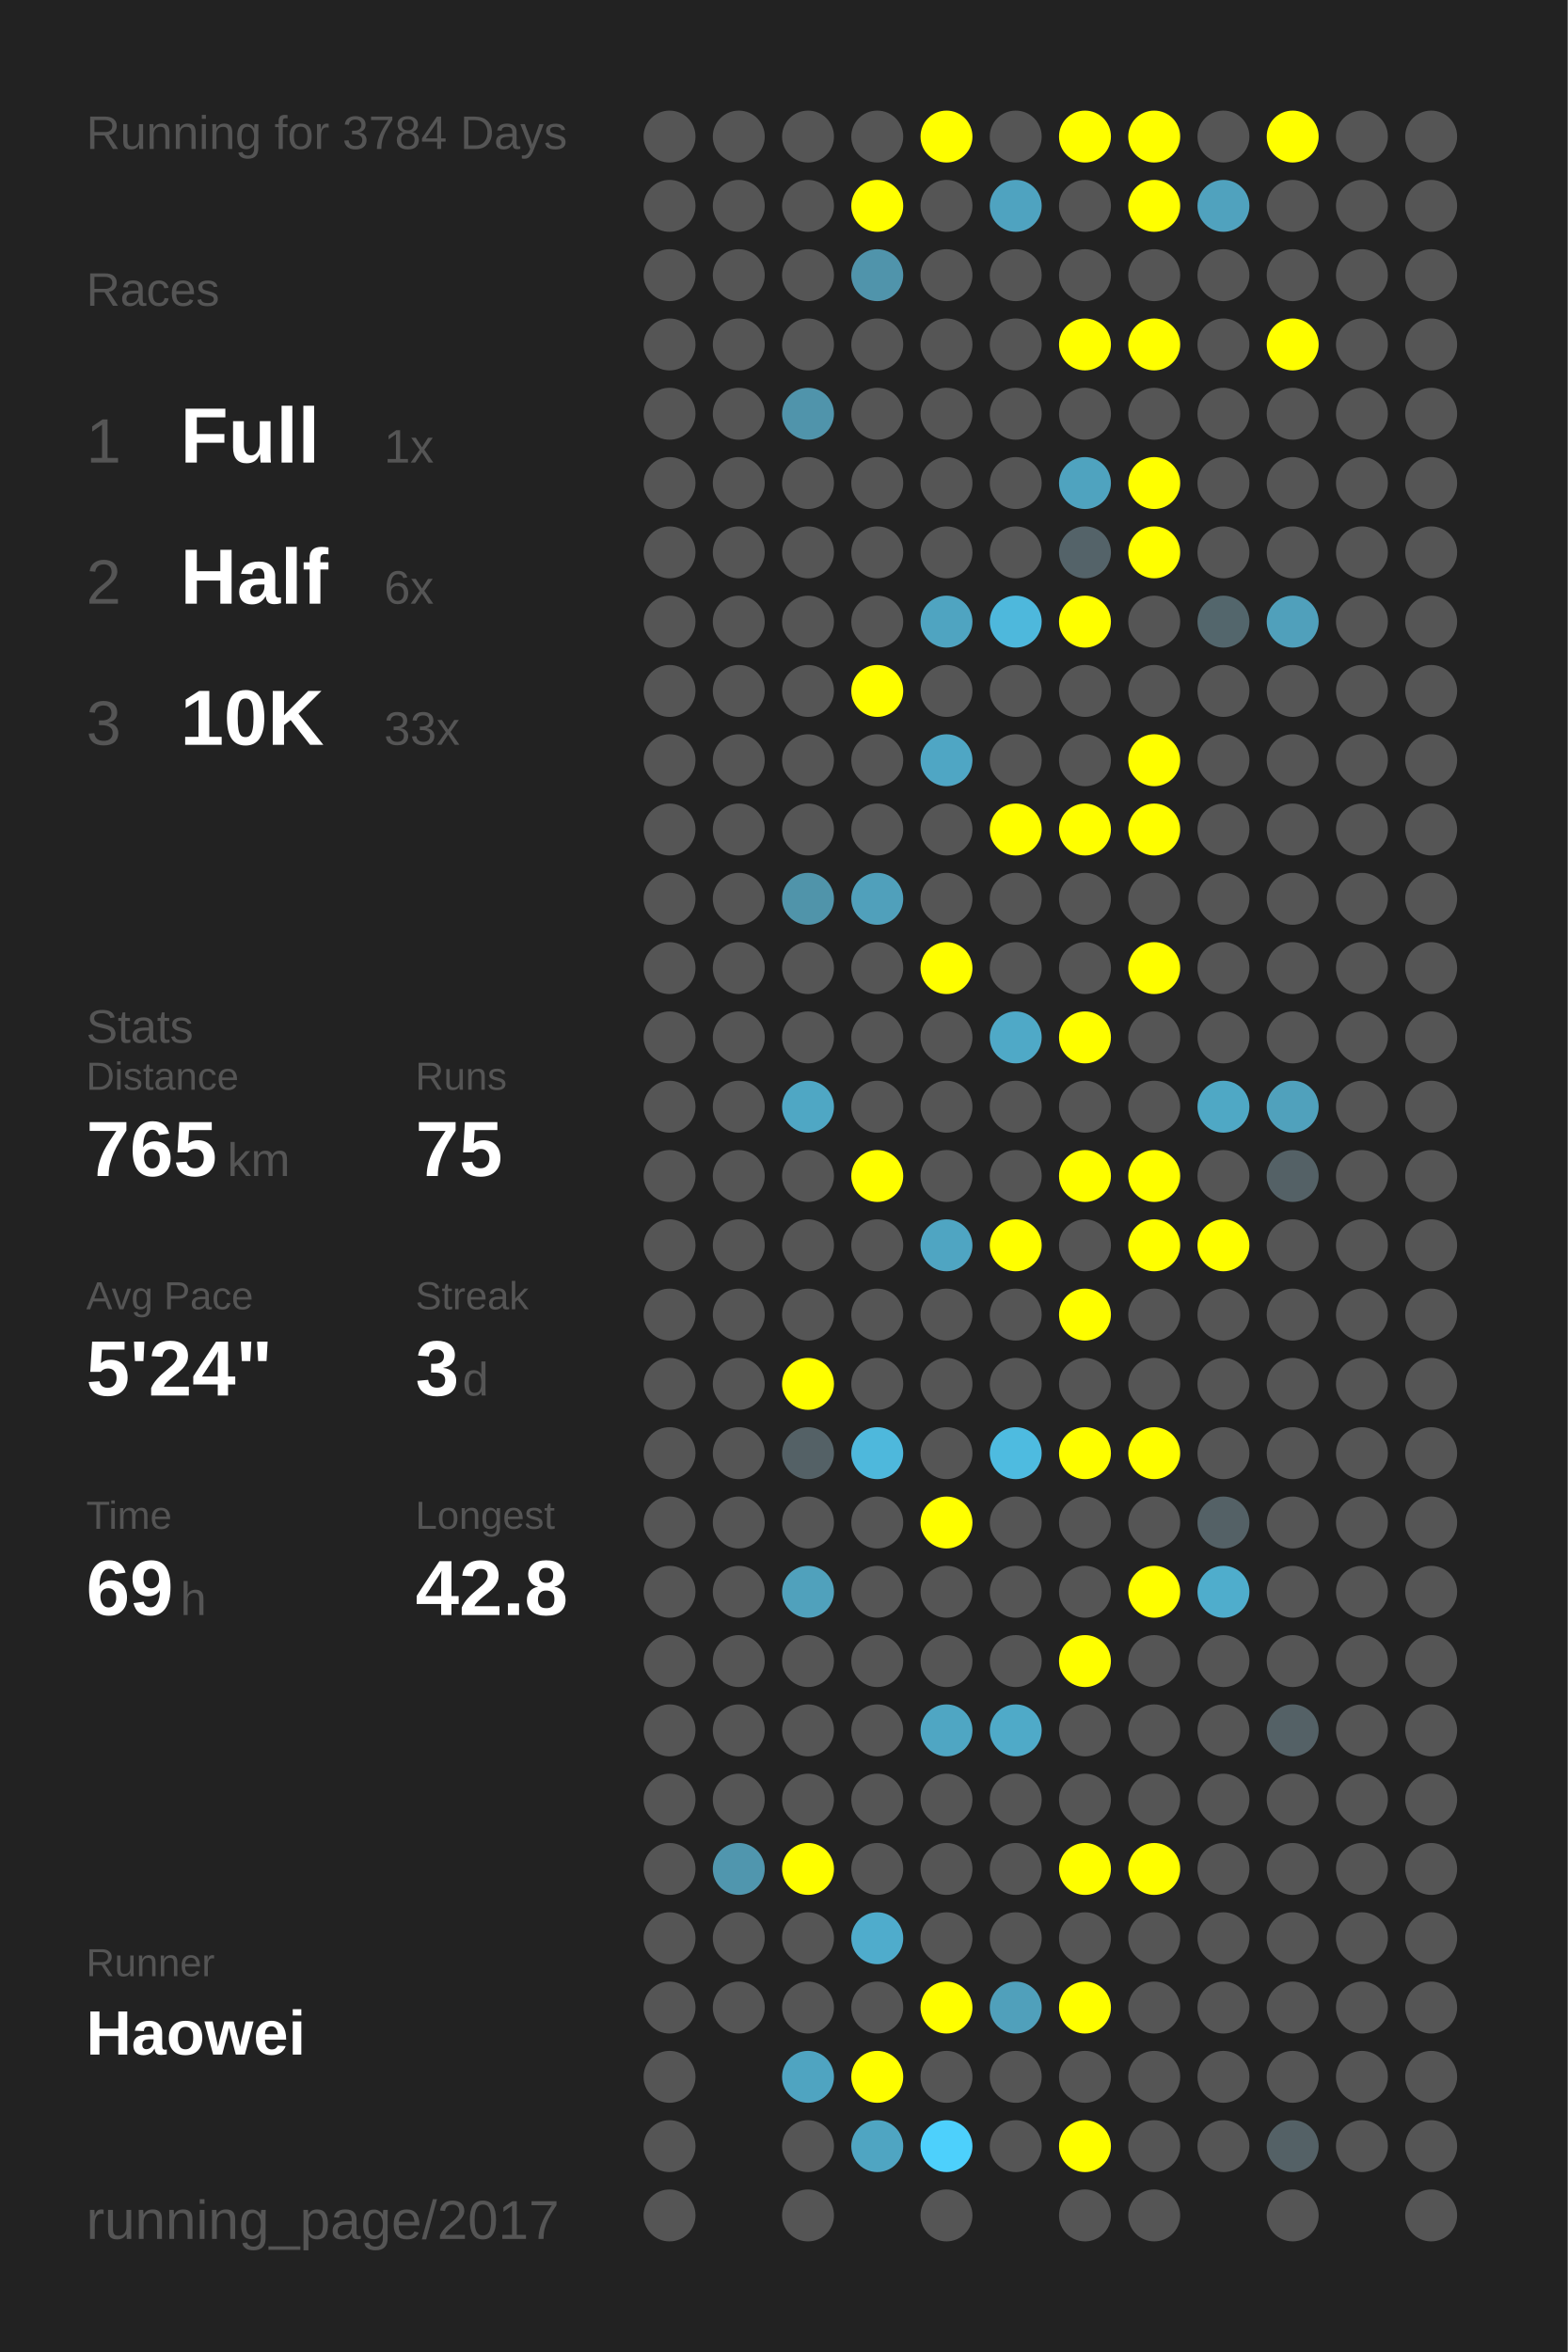
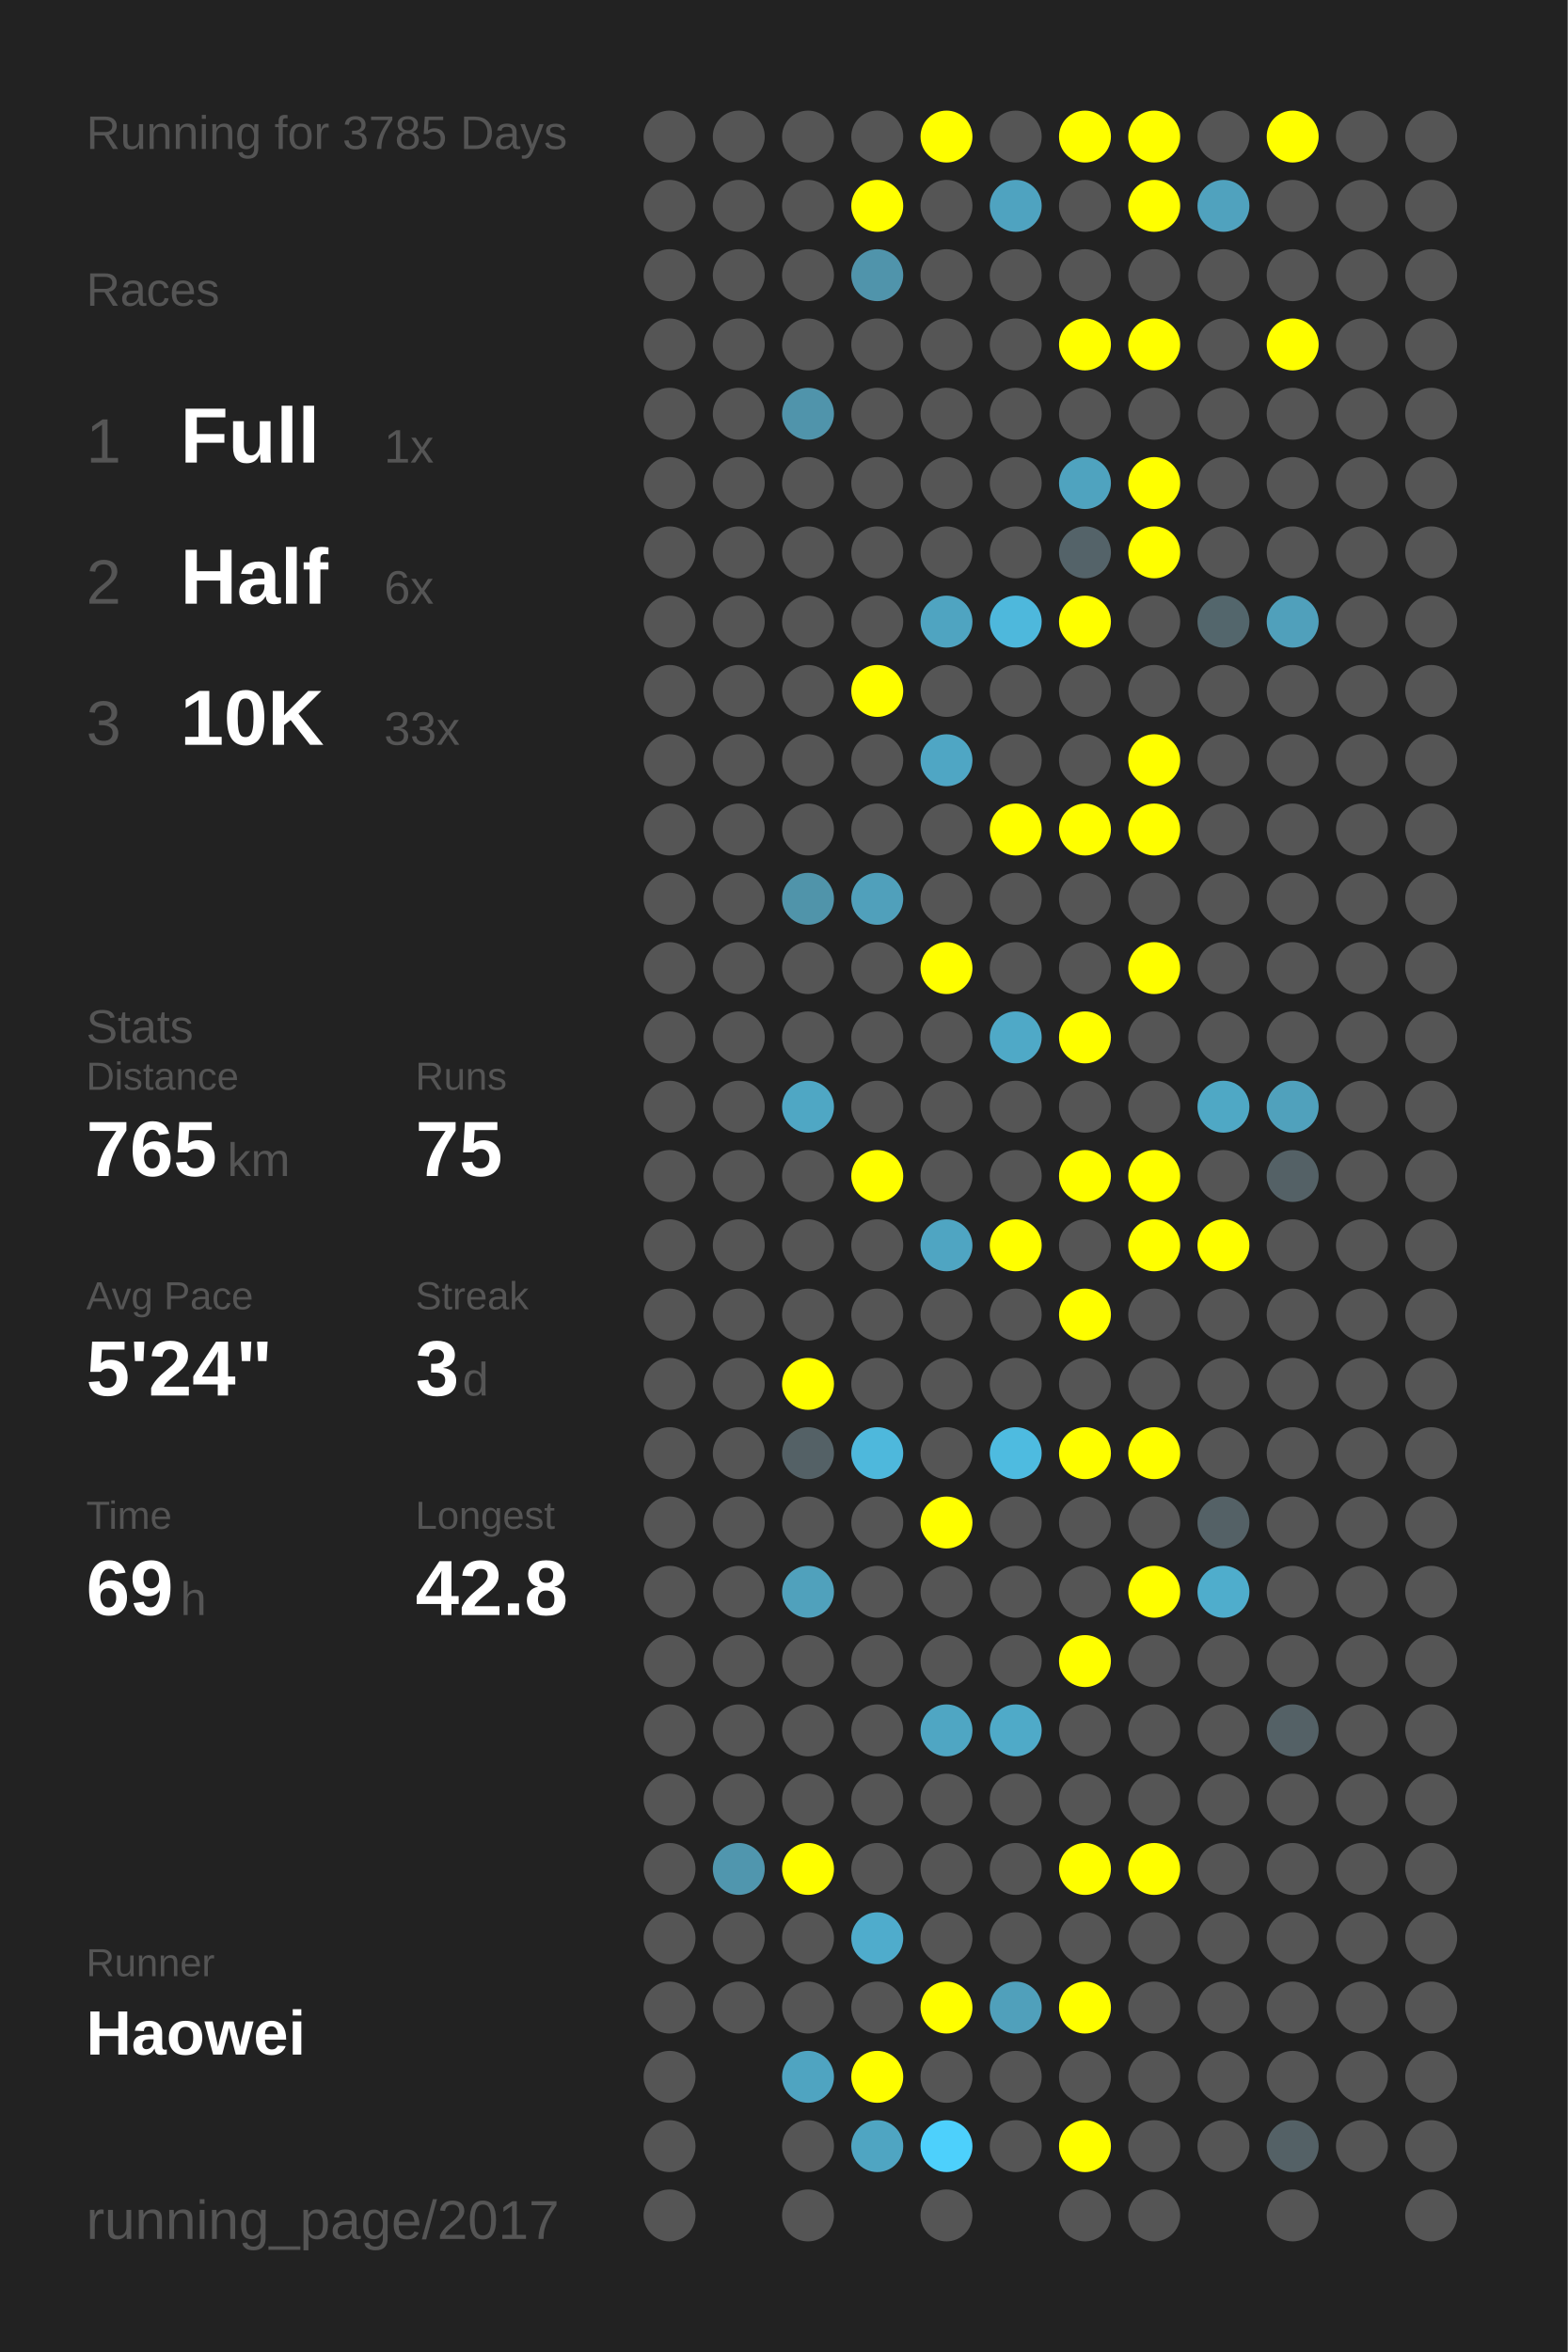
<svg xmlns="http://www.w3.org/2000/svg" baseProfile="full" height="300mm" version="1.1" viewBox="0,0,200,300" width="200mm">
  <defs />
  <rect fill="#222222" height="300" width="200" x="0" y="0" />
-   <text fill="#555555" style="font-size:6px; font-family:Arial;" x="11" y="19">Running for 3784 Days</text>
+   <text fill="#555555" style="font-size:6px; font-family:Arial;" x="11" y="19">Running for 3785 Days</text>
  <text fill="#555555" style="font-size:6px; font-family:Arial;" x="11" y="39">Races</text>
  <text fill="#555555" style="font-size:8px; font-family:Arial;" x="11" y="59">1</text>
  <text fill="#FFFFFF" style="font-size:10px; font-family:Arial; font-weight:bold;" x="23" y="59">Full</text>
  <text fill="#555555" style="font-size:6px; font-family:Arial;" x="49" y="59">1x</text>
  <text fill="#555555" style="font-size:8px; font-family:Arial;" x="11" y="77">2</text>
  <text fill="#FFFFFF" style="font-size:10px; font-family:Arial; font-weight:bold;" x="23" y="77">Half</text>
  <text fill="#555555" style="font-size:6px; font-family:Arial;" x="49" y="77">6x</text>
  <text fill="#555555" style="font-size:8px; font-family:Arial;" x="11" y="95">3</text>
  <text fill="#FFFFFF" style="font-size:10px; font-family:Arial; font-weight:bold;" x="23" y="95">10K</text>
  <text fill="#555555" style="font-size:6px; font-family:Arial;" x="49" y="95">33x</text>
  <text fill="#555555" style="font-size:6px; font-family:Arial;" x="11" y="133">Stats</text>
  <text fill="#555555" style="font-size:5px; font-family:Arial;" x="11" y="139">Distance</text>
  <text fill="#FFFFFF" style="font-size:10px; font-family:Arial; font-weight:bold;" x="11" y="150">765</text>
  <text fill="#555555" style="font-size:6px; font-family:Arial;" x="29" y="150">km</text>
  <text fill="#555555" style="font-size:5px; font-family:Arial;" x="53" y="139">Runs</text>
  <text fill="#FFFFFF" style="font-size:10px; font-family:Arial; font-weight:bold;" x="53" y="150">75</text>
  <text fill="#555555" style="font-size:5px; font-family:Arial;" x="11" y="167">Avg Pace</text>
  <text fill="#FFFFFF" style="font-size:10px; font-family:Arial; font-weight:bold;" x="11" y="178">5'24"</text>
  <text fill="#555555" style="font-size:5px; font-family:Arial;" x="53" y="167">Streak</text>
  <text fill="#FFFFFF" style="font-size:10px; font-family:Arial; font-weight:bold;" x="53" y="178">3</text>
  <text fill="#555555" style="font-size:6px; font-family:Arial;" x="59" y="178">d</text>
  <text fill="#555555" style="font-size:5px; font-family:Arial;" x="11" y="195">Time</text>
  <text fill="#FFFFFF" style="font-size:10px; font-family:Arial; font-weight:bold;" x="11" y="206">69</text>
  <text fill="#555555" style="font-size:6px; font-family:Arial;" x="23" y="206">h</text>
  <text fill="#555555" style="font-size:5px; font-family:Arial;" x="53" y="195">Longest</text>
  <text fill="#FFFFFF" style="font-size:10px; font-family:Arial; font-weight:bold;" x="53" y="206">42.8</text>
  <text fill="#555555" style="font-size:5px; font-family:Arial;" x="11" y="252.065">Runner</text>
  <text fill="#FFFFFF" style="font-size:8px; font-family:Arial; font-weight:bold;" x="11" y="262.065">Haowei</text>
  <text fill="#555555" style="font-size:7px; font-family:Arial;" x="11" y="285.581">running_page/2017</text>
  <circle cx="85.417" cy="17.419" fill="#555555" r="3.312" />
  <circle cx="85.417" cy="26.258" fill="#555555" r="3.312" />
  <circle cx="85.417" cy="35.097" fill="#555555" r="3.312" />
  <circle cx="85.417" cy="43.935" fill="#555555" r="3.312" />
  <circle cx="85.417" cy="52.774" fill="#555555" r="3.312" />
  <circle cx="85.417" cy="61.613" fill="#555555" r="3.312" />
  <circle cx="85.417" cy="70.452" fill="#555555" r="3.312" />
  <circle cx="85.417" cy="79.29" fill="#555555" r="3.312" />
  <circle cx="85.417" cy="88.129" fill="#555555" r="3.312" />
  <circle cx="85.417" cy="96.968" fill="#555555" r="3.312" />
  <circle cx="85.417" cy="105.806" fill="#555555" r="3.312" />
  <circle cx="85.417" cy="114.645" fill="#555555" r="3.312" />
  <circle cx="85.417" cy="123.484" fill="#555555" r="3.312" />
  <circle cx="85.417" cy="132.323" fill="#555555" r="3.312" />
  <circle cx="85.417" cy="141.161" fill="#555555" r="3.312" />
  <circle cx="85.417" cy="150" fill="#555555" r="3.312" />
  <circle cx="85.417" cy="158.839" fill="#555555" r="3.312" />
  <circle cx="85.417" cy="167.677" fill="#555555" r="3.312" />
  <circle cx="85.417" cy="176.516" fill="#555555" r="3.312" />
  <circle cx="85.417" cy="185.355" fill="#555555" r="3.312" />
  <circle cx="85.417" cy="194.194" fill="#555555" r="3.312" />
  <circle cx="85.417" cy="203.032" fill="#555555" r="3.312" />
  <circle cx="85.417" cy="211.871" fill="#555555" r="3.312" />
  <circle cx="85.417" cy="220.71" fill="#555555" r="3.312" />
  <circle cx="85.417" cy="229.548" fill="#555555" r="3.312" />
  <circle cx="85.417" cy="238.387" fill="#555555" r="3.312" />
  <circle cx="85.417" cy="247.226" fill="#555555" r="3.312" />
  <circle cx="85.417" cy="256.065" fill="#555555" r="3.312" />
  <circle cx="85.417" cy="264.903" fill="#555555" r="3.312" />
  <circle cx="85.417" cy="273.742" fill="#555555" r="3.312" />
  <circle cx="85.417" cy="282.581" fill="#555555" r="3.312" />
  <circle cx="94.25" cy="17.419" fill="#555555" r="3.312" />
  <circle cx="94.25" cy="26.258" fill="#555555" r="3.312" />
  <circle cx="94.25" cy="35.097" fill="#555555" r="3.312" />
  <circle cx="94.25" cy="43.935" fill="#555555" r="3.312" />
  <circle cx="94.25" cy="52.774" fill="#555555" r="3.312" />
  <circle cx="94.25" cy="61.613" fill="#555555" r="3.312" />
  <circle cx="94.25" cy="70.452" fill="#555555" r="3.312" />
  <circle cx="94.25" cy="79.29" fill="#555555" r="3.312" />
  <circle cx="94.25" cy="88.129" fill="#555555" r="3.312" />
  <circle cx="94.25" cy="96.968" fill="#555555" r="3.312" />
  <circle cx="94.25" cy="105.806" fill="#555555" r="3.312" />
  <circle cx="94.25" cy="114.645" fill="#555555" r="3.312" />
  <circle cx="94.25" cy="123.484" fill="#555555" r="3.312" />
  <circle cx="94.25" cy="132.323" fill="#555555" r="3.312" />
  <circle cx="94.25" cy="141.161" fill="#555555" r="3.312" />
  <circle cx="94.25" cy="150" fill="#555555" r="3.312" />
  <circle cx="94.25" cy="158.839" fill="#555555" r="3.312" />
  <circle cx="94.25" cy="167.677" fill="#555555" r="3.312" />
  <circle cx="94.25" cy="176.516" fill="#555555" r="3.312" />
  <circle cx="94.25" cy="185.355" fill="#555555" r="3.312" />
  <circle cx="94.25" cy="194.194" fill="#555555" r="3.312" />
  <circle cx="94.25" cy="203.032" fill="#555555" r="3.312" />
  <circle cx="94.25" cy="211.871" fill="#555555" r="3.312" />
  <circle cx="94.25" cy="220.71" fill="#555555" r="3.312" />
  <circle cx="94.25" cy="229.548" fill="#555555" r="3.312" />
  <circle cx="94.25" cy="238.387" fill="#5096ae" r="3.312" />
  <circle cx="94.25" cy="247.226" fill="#555555" r="3.312" />
  <circle cx="94.25" cy="256.065" fill="#555555" r="3.312" />
  <circle cx="103.083" cy="17.419" fill="#555555" r="3.312" />
  <circle cx="103.083" cy="26.258" fill="#555555" r="3.312" />
  <circle cx="103.083" cy="35.097" fill="#555555" r="3.312" />
  <circle cx="103.083" cy="43.935" fill="#555555" r="3.312" />
  <circle cx="103.083" cy="52.774" fill="#5094ab" r="3.312" />
  <circle cx="103.083" cy="61.613" fill="#555555" r="3.312" />
  <circle cx="103.083" cy="70.452" fill="#555555" r="3.312" />
  <circle cx="103.083" cy="79.29" fill="#555555" r="3.312" />
  <circle cx="103.083" cy="88.129" fill="#555555" r="3.312" />
  <circle cx="103.083" cy="96.968" fill="#555555" r="3.312" />
  <circle cx="103.083" cy="105.806" fill="#555555" r="3.312" />
  <circle cx="103.083" cy="114.645" fill="#5094aa" r="3.312" />
  <circle cx="103.083" cy="123.484" fill="#555555" r="3.312" />
  <circle cx="103.083" cy="132.323" fill="#555555" r="3.312" />
  <circle cx="103.083" cy="141.161" fill="#4fa7c4" r="3.312" />
  <circle cx="103.083" cy="150" fill="#555555" r="3.312" />
  <circle cx="103.083" cy="158.839" fill="#555555" r="3.312" />
  <circle cx="103.083" cy="167.677" fill="#555555" r="3.312" />
  <circle cx="103.083" cy="176.516" fill="#FFFF00" r="3.312" />
  <circle cx="103.083" cy="185.355" fill="#546166" r="3.312" />
  <circle cx="103.083" cy="194.194" fill="#555555" r="3.312" />
  <circle cx="103.083" cy="203.032" fill="#50a1bc" r="3.312" />
  <circle cx="103.083" cy="211.871" fill="#555555" r="3.312" />
  <circle cx="103.083" cy="220.71" fill="#555555" r="3.312" />
  <circle cx="103.083" cy="229.548" fill="#555555" r="3.312" />
  <circle cx="103.083" cy="238.387" fill="#FFFF00" r="3.312" />
  <circle cx="103.083" cy="247.226" fill="#555555" r="3.312" />
  <circle cx="103.083" cy="256.065" fill="#555555" r="3.312" />
  <circle cx="103.083" cy="264.903" fill="#4fa4c1" r="3.312" />
  <circle cx="103.083" cy="273.742" fill="#555555" r="3.312" />
  <circle cx="103.083" cy="282.581" fill="#555555" r="3.312" />
  <circle cx="111.917" cy="17.419" fill="#555555" r="3.312" />
  <circle cx="111.917" cy="26.258" fill="#FFFF00" r="3.312" />
  <circle cx="111.917" cy="35.097" fill="#5094ab" r="3.312" />
  <circle cx="111.917" cy="43.935" fill="#555555" r="3.312" />
  <circle cx="111.917" cy="52.774" fill="#555555" r="3.312" />
  <circle cx="111.917" cy="61.613" fill="#555555" r="3.312" />
  <circle cx="111.917" cy="70.452" fill="#555555" r="3.312" />
  <circle cx="111.917" cy="79.29" fill="#555555" r="3.312" />
  <circle cx="111.917" cy="88.129" fill="#FFFF00" r="3.312" />
  <circle cx="111.917" cy="96.968" fill="#555555" r="3.312" />
  <circle cx="111.917" cy="105.806" fill="#555555" r="3.312" />
  <circle cx="111.917" cy="114.645" fill="#50a0bb" r="3.312" />
  <circle cx="111.917" cy="123.484" fill="#555555" r="3.312" />
  <circle cx="111.917" cy="132.323" fill="#555555" r="3.312" />
  <circle cx="111.917" cy="141.161" fill="#555555" r="3.312" />
  <circle cx="111.917" cy="150" fill="#FFFF00" r="3.312" />
  <circle cx="111.917" cy="158.839" fill="#555555" r="3.312" />
  <circle cx="111.917" cy="167.677" fill="#555555" r="3.312" />
  <circle cx="111.917" cy="176.516" fill="#555555" r="3.312" />
  <circle cx="111.917" cy="185.355" fill="#4eb8dc" r="3.312" />
  <circle cx="111.917" cy="194.194" fill="#555555" r="3.312" />
  <circle cx="111.917" cy="203.032" fill="#555555" r="3.312" />
  <circle cx="111.917" cy="211.871" fill="#555555" r="3.312" />
  <circle cx="111.917" cy="220.71" fill="#555555" r="3.312" />
  <circle cx="111.917" cy="229.548" fill="#555555" r="3.312" />
  <circle cx="111.917" cy="238.387" fill="#555555" r="3.312" />
  <circle cx="111.917" cy="247.226" fill="#4faccc" r="3.312" />
  <circle cx="111.917" cy="256.065" fill="#555555" r="3.312" />
  <circle cx="111.917" cy="264.903" fill="#FFFF00" r="3.312" />
  <circle cx="111.917" cy="273.742" fill="#4fa5c2" r="3.312" />
  <circle cx="120.75" cy="17.419" fill="#FFFF00" r="3.312" />
  <circle cx="120.75" cy="26.258" fill="#555555" r="3.312" />
  <circle cx="120.75" cy="35.097" fill="#555555" r="3.312" />
  <circle cx="120.75" cy="43.935" fill="#555555" r="3.312" />
  <circle cx="120.75" cy="52.774" fill="#555555" r="3.312" />
  <circle cx="120.75" cy="61.613" fill="#555555" r="3.312" />
  <circle cx="120.75" cy="70.452" fill="#555555" r="3.312" />
  <circle cx="120.75" cy="79.29" fill="#4fa4c1" r="3.312" />
  <circle cx="120.75" cy="88.129" fill="#555555" r="3.312" />
  <circle cx="120.75" cy="96.968" fill="#4fa6c4" r="3.312" />
  <circle cx="120.75" cy="105.806" fill="#555555" r="3.312" />
  <circle cx="120.75" cy="114.645" fill="#555555" r="3.312" />
  <circle cx="120.75" cy="123.484" fill="#FFFF00" r="3.312" />
  <circle cx="120.75" cy="132.323" fill="#555555" r="3.312" />
  <circle cx="120.75" cy="141.161" fill="#555555" r="3.312" />
  <circle cx="120.75" cy="150" fill="#555555" r="3.312" />
  <circle cx="120.75" cy="158.839" fill="#4fa5c2" r="3.312" />
  <circle cx="120.75" cy="167.677" fill="#555555" r="3.312" />
  <circle cx="120.75" cy="176.516" fill="#555555" r="3.312" />
  <circle cx="120.75" cy="185.355" fill="#555555" r="3.312" />
  <circle cx="120.75" cy="194.194" fill="#FFFF00" r="3.312" />
  <circle cx="120.75" cy="203.032" fill="#555555" r="3.312" />
  <circle cx="120.75" cy="211.871" fill="#555555" r="3.312" />
  <circle cx="120.75" cy="220.71" fill="#4fa6c3" r="3.312" />
  <circle cx="120.75" cy="229.548" fill="#555555" r="3.312" />
  <circle cx="120.75" cy="238.387" fill="#555555" r="3.312" />
  <circle cx="120.75" cy="247.226" fill="#555555" r="3.312" />
  <circle cx="120.75" cy="256.065" fill="#FFFF00" r="3.312" />
  <circle cx="120.75" cy="264.903" fill="#555555" r="3.312" />
  <circle cx="120.75" cy="273.742" fill="#4dd0fc" r="3.312" />
  <circle cx="120.75" cy="282.581" fill="#555555" r="3.312" />
  <circle cx="129.583" cy="17.419" fill="#555555" r="3.312" />
  <circle cx="129.583" cy="26.258" fill="#4fa3c0" r="3.312" />
  <circle cx="129.583" cy="35.097" fill="#555555" r="3.312" />
  <circle cx="129.583" cy="43.935" fill="#555555" r="3.312" />
  <circle cx="129.583" cy="52.774" fill="#555555" r="3.312" />
  <circle cx="129.583" cy="61.613" fill="#555555" r="3.312" />
  <circle cx="129.583" cy="70.452" fill="#555555" r="3.312" />
  <circle cx="129.583" cy="79.29" fill="#4eb8dc" r="3.312" />
  <circle cx="129.583" cy="88.129" fill="#555555" r="3.312" />
  <circle cx="129.583" cy="96.968" fill="#555555" r="3.312" />
  <circle cx="129.583" cy="105.806" fill="#FFFF00" r="3.312" />
  <circle cx="129.583" cy="114.645" fill="#555555" r="3.312" />
  <circle cx="129.583" cy="123.484" fill="#555555" r="3.312" />
  <circle cx="129.583" cy="132.323" fill="#4fa9c7" r="3.312" />
  <circle cx="129.583" cy="141.161" fill="#555555" r="3.312" />
  <circle cx="129.583" cy="150" fill="#555555" r="3.312" />
  <circle cx="129.583" cy="158.839" fill="#FFFF00" r="3.312" />
  <circle cx="129.583" cy="167.677" fill="#555555" r="3.312" />
  <circle cx="129.583" cy="176.516" fill="#555555" r="3.312" />
  <circle cx="129.583" cy="185.355" fill="#4ebbe0" r="3.312" />
  <circle cx="129.583" cy="194.194" fill="#555555" r="3.312" />
  <circle cx="129.583" cy="203.032" fill="#555555" r="3.312" />
  <circle cx="129.583" cy="211.871" fill="#555555" r="3.312" />
  <circle cx="129.583" cy="220.71" fill="#4faac8" r="3.312" />
  <circle cx="129.583" cy="229.548" fill="#555555" r="3.312" />
  <circle cx="129.583" cy="238.387" fill="#555555" r="3.312" />
  <circle cx="129.583" cy="247.226" fill="#555555" r="3.312" />
  <circle cx="129.583" cy="256.065" fill="#50a0bb" r="3.312" />
  <circle cx="129.583" cy="264.903" fill="#555555" r="3.312" />
  <circle cx="129.583" cy="273.742" fill="#555555" r="3.312" />
  <circle cx="138.417" cy="17.419" fill="#FFFF00" r="3.312" />
  <circle cx="138.417" cy="26.258" fill="#555555" r="3.312" />
  <circle cx="138.417" cy="35.097" fill="#555555" r="3.312" />
  <circle cx="138.417" cy="43.935" fill="#FFFF00" r="3.312" />
  <circle cx="138.417" cy="52.774" fill="#555555" r="3.312" />
  <circle cx="138.417" cy="61.613" fill="#4fa3bf" r="3.312" />
  <circle cx="138.417" cy="70.452" fill="#546369" r="3.312" />
  <circle cx="138.417" cy="79.29" fill="#FFFF00" r="3.312" />
  <circle cx="138.417" cy="88.129" fill="#555555" r="3.312" />
  <circle cx="138.417" cy="96.968" fill="#555555" r="3.312" />
  <circle cx="138.417" cy="105.806" fill="#FFFF00" r="3.312" />
  <circle cx="138.417" cy="114.645" fill="#555555" r="3.312" />
  <circle cx="138.417" cy="123.484" fill="#555555" r="3.312" />
  <circle cx="138.417" cy="132.323" fill="#FFFF00" r="3.312" />
  <circle cx="138.417" cy="141.161" fill="#555555" r="3.312" />
  <circle cx="138.417" cy="150" fill="#FFFF00" r="3.312" />
  <circle cx="138.417" cy="158.839" fill="#555555" r="3.312" />
  <circle cx="138.417" cy="167.677" fill="#FFFF00" r="3.312" />
  <circle cx="138.417" cy="176.516" fill="#555555" r="3.312" />
  <circle cx="138.417" cy="185.355" fill="#FFFF00" r="3.312" />
  <circle cx="138.417" cy="194.194" fill="#555555" r="3.312" />
  <circle cx="138.417" cy="203.032" fill="#555555" r="3.312" />
  <circle cx="138.417" cy="211.871" fill="#FFFF00" r="3.312" />
  <circle cx="138.417" cy="220.71" fill="#555555" r="3.312" />
  <circle cx="138.417" cy="229.548" fill="#555555" r="3.312" />
  <circle cx="138.417" cy="238.387" fill="#FFFF00" r="3.312" />
  <circle cx="138.417" cy="247.226" fill="#555555" r="3.312" />
  <circle cx="138.417" cy="256.065" fill="#FFFF00" r="3.312" />
  <circle cx="138.417" cy="264.903" fill="#555555" r="3.312" />
  <circle cx="138.417" cy="273.742" fill="#FFFF00" r="3.312" />
  <circle cx="138.417" cy="282.581" fill="#555555" r="3.312" />
  <circle cx="147.25" cy="17.419" fill="#FFFF00" r="3.312" />
  <circle cx="147.25" cy="26.258" fill="#FFFF00" r="3.312" />
  <circle cx="147.25" cy="35.097" fill="#555555" r="3.312" />
  <circle cx="147.25" cy="43.935" fill="#FFFF00" r="3.312" />
  <circle cx="147.25" cy="52.774" fill="#555555" r="3.312" />
  <circle cx="147.25" cy="61.613" fill="#FFFF00" r="3.312" />
  <circle cx="147.25" cy="70.452" fill="#FFFF00" r="3.312" />
  <circle cx="147.25" cy="79.29" fill="#555555" r="3.312" />
  <circle cx="147.25" cy="88.129" fill="#555555" r="3.312" />
  <circle cx="147.25" cy="96.968" fill="#FFFF00" r="3.312" />
  <circle cx="147.25" cy="105.806" fill="#FFFF00" r="3.312" />
  <circle cx="147.25" cy="114.645" fill="#555555" r="3.312" />
  <circle cx="147.25" cy="123.484" fill="#FFFF00" r="3.312" />
  <circle cx="147.25" cy="132.323" fill="#555555" r="3.312" />
  <circle cx="147.25" cy="141.161" fill="#555555" r="3.312" />
  <circle cx="147.25" cy="150" fill="#FFFF00" r="3.312" />
  <circle cx="147.25" cy="158.839" fill="#FFFF00" r="3.312" />
  <circle cx="147.25" cy="167.677" fill="#555555" r="3.312" />
  <circle cx="147.25" cy="176.516" fill="#555555" r="3.312" />
  <circle cx="147.25" cy="185.355" fill="#FFFF00" r="3.312" />
  <circle cx="147.25" cy="194.194" fill="#555555" r="3.312" />
  <circle cx="147.25" cy="203.032" fill="#FFFF00" r="3.312" />
  <circle cx="147.25" cy="211.871" fill="#555555" r="3.312" />
  <circle cx="147.25" cy="220.71" fill="#555555" r="3.312" />
  <circle cx="147.25" cy="229.548" fill="#555555" r="3.312" />
  <circle cx="147.25" cy="238.387" fill="#FFFF00" r="3.312" />
  <circle cx="147.25" cy="247.226" fill="#555555" r="3.312" />
  <circle cx="147.25" cy="256.065" fill="#555555" r="3.312" />
  <circle cx="147.25" cy="264.903" fill="#555555" r="3.312" />
  <circle cx="147.25" cy="273.742" fill="#555555" r="3.312" />
  <circle cx="147.25" cy="282.581" fill="#555555" r="3.312" />
  <circle cx="156.083" cy="17.419" fill="#555555" r="3.312" />
  <circle cx="156.083" cy="26.258" fill="#50a2be" r="3.312" />
  <circle cx="156.083" cy="35.097" fill="#555555" r="3.312" />
  <circle cx="156.083" cy="43.935" fill="#555555" r="3.312" />
  <circle cx="156.083" cy="52.774" fill="#555555" r="3.312" />
  <circle cx="156.083" cy="61.613" fill="#555555" r="3.312" />
  <circle cx="156.083" cy="70.452" fill="#555555" r="3.312" />
  <circle cx="156.083" cy="79.29" fill="#53666c" r="3.312" />
  <circle cx="156.083" cy="88.129" fill="#555555" r="3.312" />
  <circle cx="156.083" cy="96.968" fill="#555555" r="3.312" />
  <circle cx="156.083" cy="105.806" fill="#555555" r="3.312" />
  <circle cx="156.083" cy="114.645" fill="#555555" r="3.312" />
  <circle cx="156.083" cy="123.484" fill="#555555" r="3.312" />
  <circle cx="156.083" cy="132.323" fill="#555555" r="3.312" />
  <circle cx="156.083" cy="141.161" fill="#4fa8c5" r="3.312" />
  <circle cx="156.083" cy="150" fill="#555555" r="3.312" />
  <circle cx="156.083" cy="158.839" fill="#FFFF00" r="3.312" />
  <circle cx="156.083" cy="167.677" fill="#555555" r="3.312" />
  <circle cx="156.083" cy="176.516" fill="#555555" r="3.312" />
  <circle cx="156.083" cy="185.355" fill="#555555" r="3.312" />
  <circle cx="156.083" cy="194.194" fill="#546166" r="3.312" />
  <circle cx="156.083" cy="203.032" fill="#4fadcc" r="3.312" />
  <circle cx="156.083" cy="211.871" fill="#555555" r="3.312" />
  <circle cx="156.083" cy="220.71" fill="#555555" r="3.312" />
  <circle cx="156.083" cy="229.548" fill="#555555" r="3.312" />
  <circle cx="156.083" cy="238.387" fill="#555555" r="3.312" />
  <circle cx="156.083" cy="247.226" fill="#555555" r="3.312" />
  <circle cx="156.083" cy="256.065" fill="#555555" r="3.312" />
  <circle cx="156.083" cy="264.903" fill="#555555" r="3.312" />
  <circle cx="156.083" cy="273.742" fill="#555555" r="3.312" />
  <circle cx="164.917" cy="17.419" fill="#FFFF00" r="3.312" />
  <circle cx="164.917" cy="26.258" fill="#555555" r="3.312" />
  <circle cx="164.917" cy="35.097" fill="#555555" r="3.312" />
  <circle cx="164.917" cy="43.935" fill="#FFFF00" r="3.312" />
  <circle cx="164.917" cy="52.774" fill="#555555" r="3.312" />
  <circle cx="164.917" cy="61.613" fill="#555555" r="3.312" />
  <circle cx="164.917" cy="70.452" fill="#555555" r="3.312" />
  <circle cx="164.917" cy="79.29" fill="#50a0bb" r="3.312" />
  <circle cx="164.917" cy="88.129" fill="#555555" r="3.312" />
  <circle cx="164.917" cy="96.968" fill="#555555" r="3.312" />
  <circle cx="164.917" cy="105.806" fill="#555555" r="3.312" />
  <circle cx="164.917" cy="114.645" fill="#555555" r="3.312" />
  <circle cx="164.917" cy="123.484" fill="#555555" r="3.312" />
  <circle cx="164.917" cy="132.323" fill="#555555" r="3.312" />
  <circle cx="164.917" cy="141.161" fill="#50a1bc" r="3.312" />
  <circle cx="164.917" cy="150" fill="#546166" r="3.312" />
  <circle cx="164.917" cy="158.839" fill="#555555" r="3.312" />
  <circle cx="164.917" cy="167.677" fill="#555555" r="3.312" />
  <circle cx="164.917" cy="176.516" fill="#555555" r="3.312" />
  <circle cx="164.917" cy="185.355" fill="#555555" r="3.312" />
  <circle cx="164.917" cy="194.194" fill="#555555" r="3.312" />
  <circle cx="164.917" cy="203.032" fill="#555555" r="3.312" />
  <circle cx="164.917" cy="211.871" fill="#555555" r="3.312" />
  <circle cx="164.917" cy="220.71" fill="#546166" r="3.312" />
  <circle cx="164.917" cy="229.548" fill="#555555" r="3.312" />
  <circle cx="164.917" cy="238.387" fill="#555555" r="3.312" />
  <circle cx="164.917" cy="247.226" fill="#555555" r="3.312" />
  <circle cx="164.917" cy="256.065" fill="#555555" r="3.312" />
  <circle cx="164.917" cy="264.903" fill="#555555" r="3.312" />
  <circle cx="164.917" cy="273.742" fill="#546166" r="3.312" />
  <circle cx="164.917" cy="282.581" fill="#555555" r="3.312" />
  <circle cx="173.75" cy="17.419" fill="#555555" r="3.312" />
  <circle cx="173.75" cy="26.258" fill="#555555" r="3.312" />
  <circle cx="173.75" cy="35.097" fill="#555555" r="3.312" />
  <circle cx="173.75" cy="43.935" fill="#555555" r="3.312" />
  <circle cx="173.75" cy="52.774" fill="#555555" r="3.312" />
  <circle cx="173.75" cy="61.613" fill="#555555" r="3.312" />
  <circle cx="173.75" cy="70.452" fill="#555555" r="3.312" />
  <circle cx="173.75" cy="79.29" fill="#555555" r="3.312" />
  <circle cx="173.75" cy="88.129" fill="#555555" r="3.312" />
  <circle cx="173.75" cy="96.968" fill="#555555" r="3.312" />
  <circle cx="173.75" cy="105.806" fill="#555555" r="3.312" />
  <circle cx="173.75" cy="114.645" fill="#555555" r="3.312" />
  <circle cx="173.75" cy="123.484" fill="#555555" r="3.312" />
  <circle cx="173.75" cy="132.323" fill="#555555" r="3.312" />
  <circle cx="173.75" cy="141.161" fill="#555555" r="3.312" />
  <circle cx="173.75" cy="150" fill="#555555" r="3.312" />
  <circle cx="173.75" cy="158.839" fill="#555555" r="3.312" />
  <circle cx="173.75" cy="167.677" fill="#555555" r="3.312" />
  <circle cx="173.75" cy="176.516" fill="#555555" r="3.312" />
  <circle cx="173.75" cy="185.355" fill="#555555" r="3.312" />
  <circle cx="173.75" cy="194.194" fill="#555555" r="3.312" />
  <circle cx="173.75" cy="203.032" fill="#555555" r="3.312" />
  <circle cx="173.75" cy="211.871" fill="#555555" r="3.312" />
  <circle cx="173.75" cy="220.71" fill="#555555" r="3.312" />
  <circle cx="173.75" cy="229.548" fill="#555555" r="3.312" />
  <circle cx="173.75" cy="238.387" fill="#555555" r="3.312" />
  <circle cx="173.75" cy="247.226" fill="#555555" r="3.312" />
  <circle cx="173.75" cy="256.065" fill="#555555" r="3.312" />
  <circle cx="173.75" cy="264.903" fill="#555555" r="3.312" />
  <circle cx="173.75" cy="273.742" fill="#555555" r="3.312" />
  <circle cx="182.583" cy="17.419" fill="#555555" r="3.312" />
  <circle cx="182.583" cy="26.258" fill="#555555" r="3.312" />
  <circle cx="182.583" cy="35.097" fill="#555555" r="3.312" />
  <circle cx="182.583" cy="43.935" fill="#555555" r="3.312" />
  <circle cx="182.583" cy="52.774" fill="#555555" r="3.312" />
  <circle cx="182.583" cy="61.613" fill="#555555" r="3.312" />
  <circle cx="182.583" cy="70.452" fill="#555555" r="3.312" />
  <circle cx="182.583" cy="79.29" fill="#555555" r="3.312" />
  <circle cx="182.583" cy="88.129" fill="#555555" r="3.312" />
  <circle cx="182.583" cy="96.968" fill="#555555" r="3.312" />
  <circle cx="182.583" cy="105.806" fill="#555555" r="3.312" />
  <circle cx="182.583" cy="114.645" fill="#555555" r="3.312" />
  <circle cx="182.583" cy="123.484" fill="#555555" r="3.312" />
  <circle cx="182.583" cy="132.323" fill="#555555" r="3.312" />
  <circle cx="182.583" cy="141.161" fill="#555555" r="3.312" />
  <circle cx="182.583" cy="150" fill="#555555" r="3.312" />
  <circle cx="182.583" cy="158.839" fill="#555555" r="3.312" />
  <circle cx="182.583" cy="167.677" fill="#555555" r="3.312" />
  <circle cx="182.583" cy="176.516" fill="#555555" r="3.312" />
  <circle cx="182.583" cy="185.355" fill="#555555" r="3.312" />
  <circle cx="182.583" cy="194.194" fill="#555555" r="3.312" />
  <circle cx="182.583" cy="203.032" fill="#555555" r="3.312" />
  <circle cx="182.583" cy="211.871" fill="#555555" r="3.312" />
  <circle cx="182.583" cy="220.71" fill="#555555" r="3.312" />
  <circle cx="182.583" cy="229.548" fill="#555555" r="3.312" />
  <circle cx="182.583" cy="238.387" fill="#555555" r="3.312" />
  <circle cx="182.583" cy="247.226" fill="#555555" r="3.312" />
  <circle cx="182.583" cy="256.065" fill="#555555" r="3.312" />
  <circle cx="182.583" cy="264.903" fill="#555555" r="3.312" />
  <circle cx="182.583" cy="273.742" fill="#555555" r="3.312" />
  <circle cx="182.583" cy="282.581" fill="#555555" r="3.312" />
</svg>
